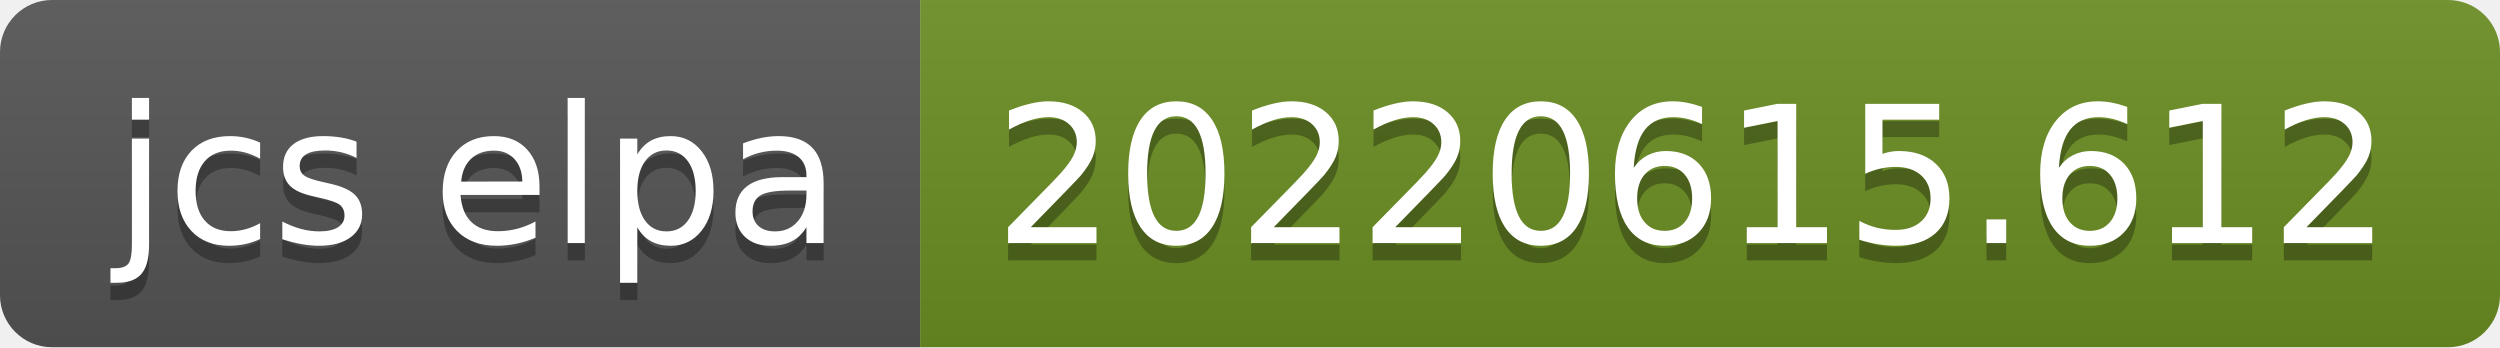
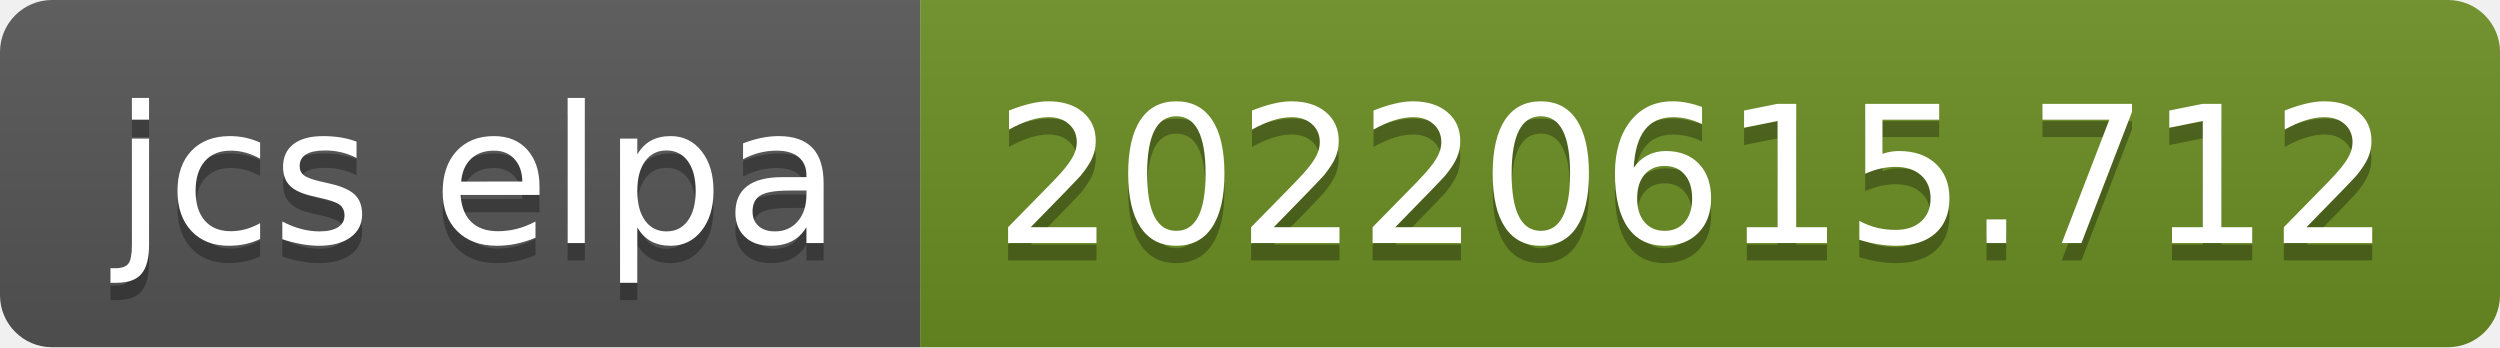
- <svg xmlns="http://www.w3.org/2000/svg" width="144" height="20" role="img" aria-label="jcs elpa: 20220615.612">
+ <svg xmlns="http://www.w3.org/2000/svg" width="144" height="20" role="img" aria-label="jcs elpa: 20220615.712">
  <linearGradient id="s" x2="0" y2="100%">
    <stop offset="0" stop-color="#bbb" stop-opacity=".1" />
    <stop offset="1" stop-opacity=".1" />
  </linearGradient>
  <clipPath id="r">
    <rect width="144" height="20" rx="3" fill="#fff" />
  </clipPath>
  <g clip-path="url(#r)">
    <rect width="53" height="20" fill="#555" />
    <rect x="53" width="91" height="20" fill="#6b8e23" />
    <rect width="144" height="20" fill="url(#s)" />
  </g>
  <g fill="#fff" text-anchor="middle" font-family="Verdana,Geneva,DejaVu Sans,sans-serif" text-rendering="geometricPrecision" font-size="110">
    <text aria-hidden="true" x="275" y="150" fill="#010101" fill-opacity=".3" transform="scale(.1)" textLength="430">jcs elpa</text>
    <text x="275" y="140" transform="scale(.1)" fill="#fff" textLength="430">jcs elpa</text>
-     <text aria-hidden="true" x="975" y="150" fill="#010101" fill-opacity=".3" transform="scale(.1)" textLength="810">20220615.612</text>
-     <text x="975" y="140" transform="scale(.1)" fill="#fff" textLength="810">20220615.612</text>
+     <text aria-hidden="true" x="975" y="150" fill="#010101" fill-opacity=".3" transform="scale(.1)" textLength="810">20220615.712</text>
+     <text x="975" y="140" transform="scale(.1)" fill="#fff" textLength="810">20220615.712</text>
  </g>
</svg>
